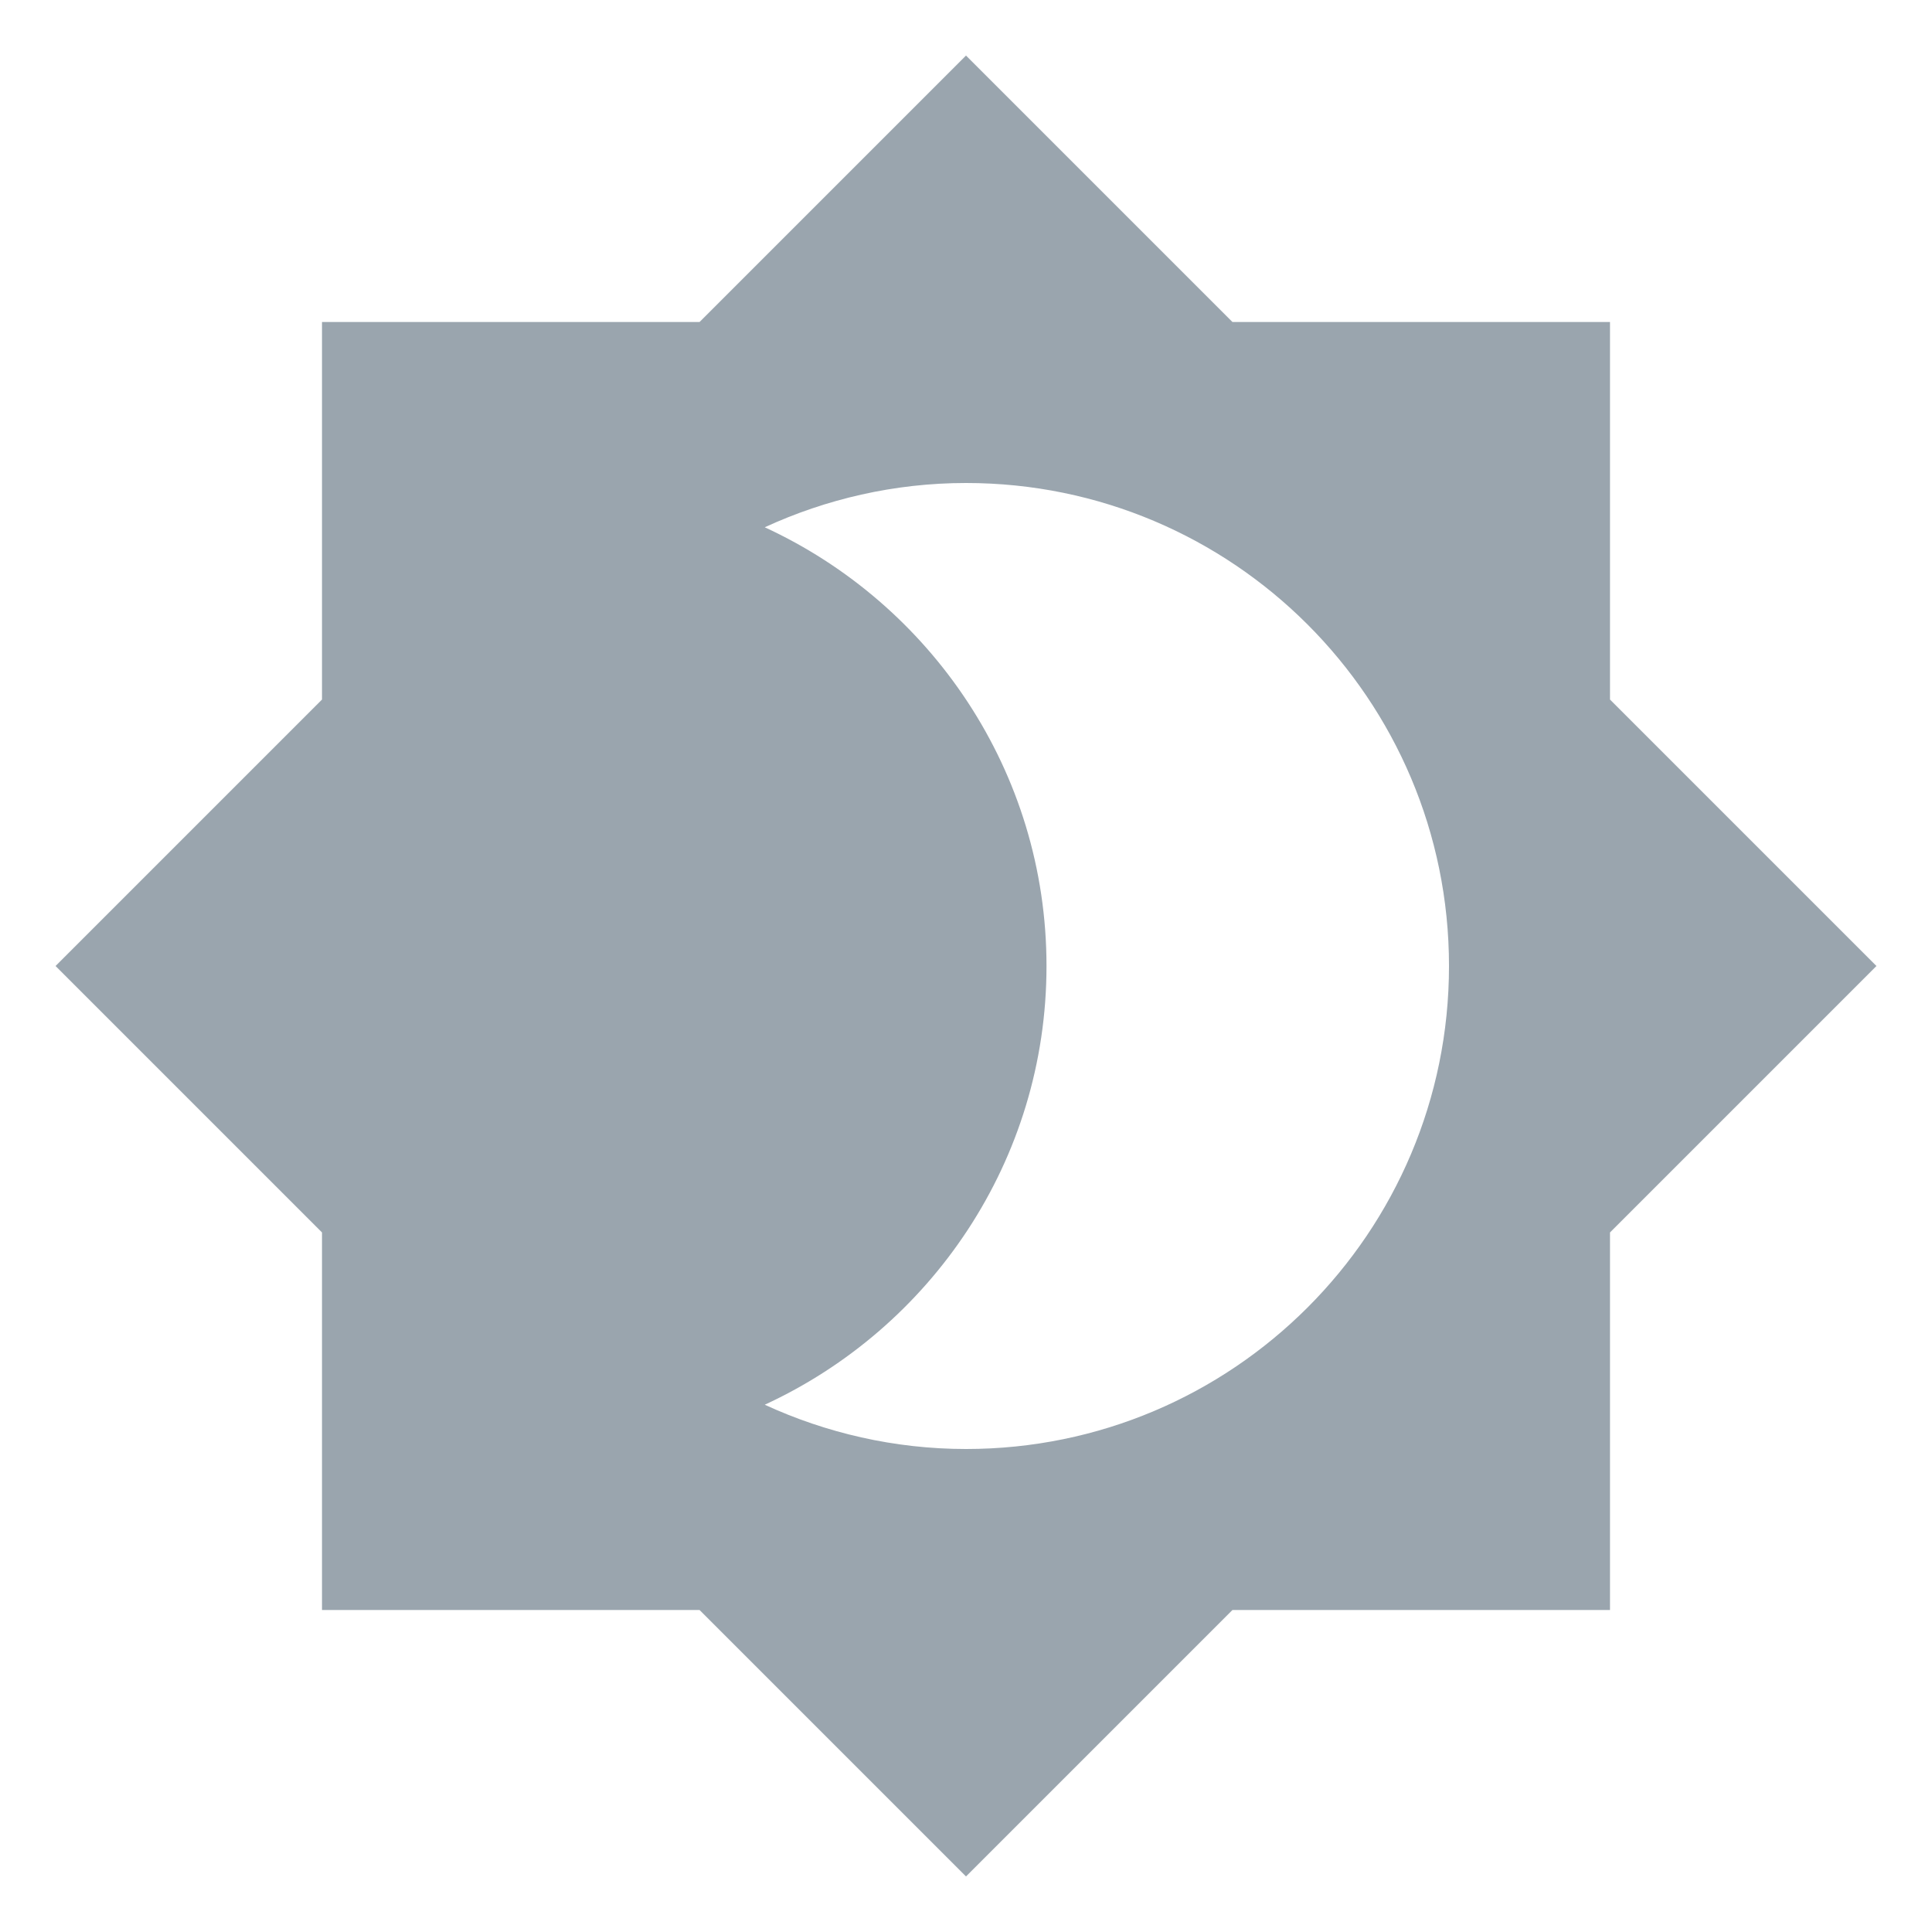
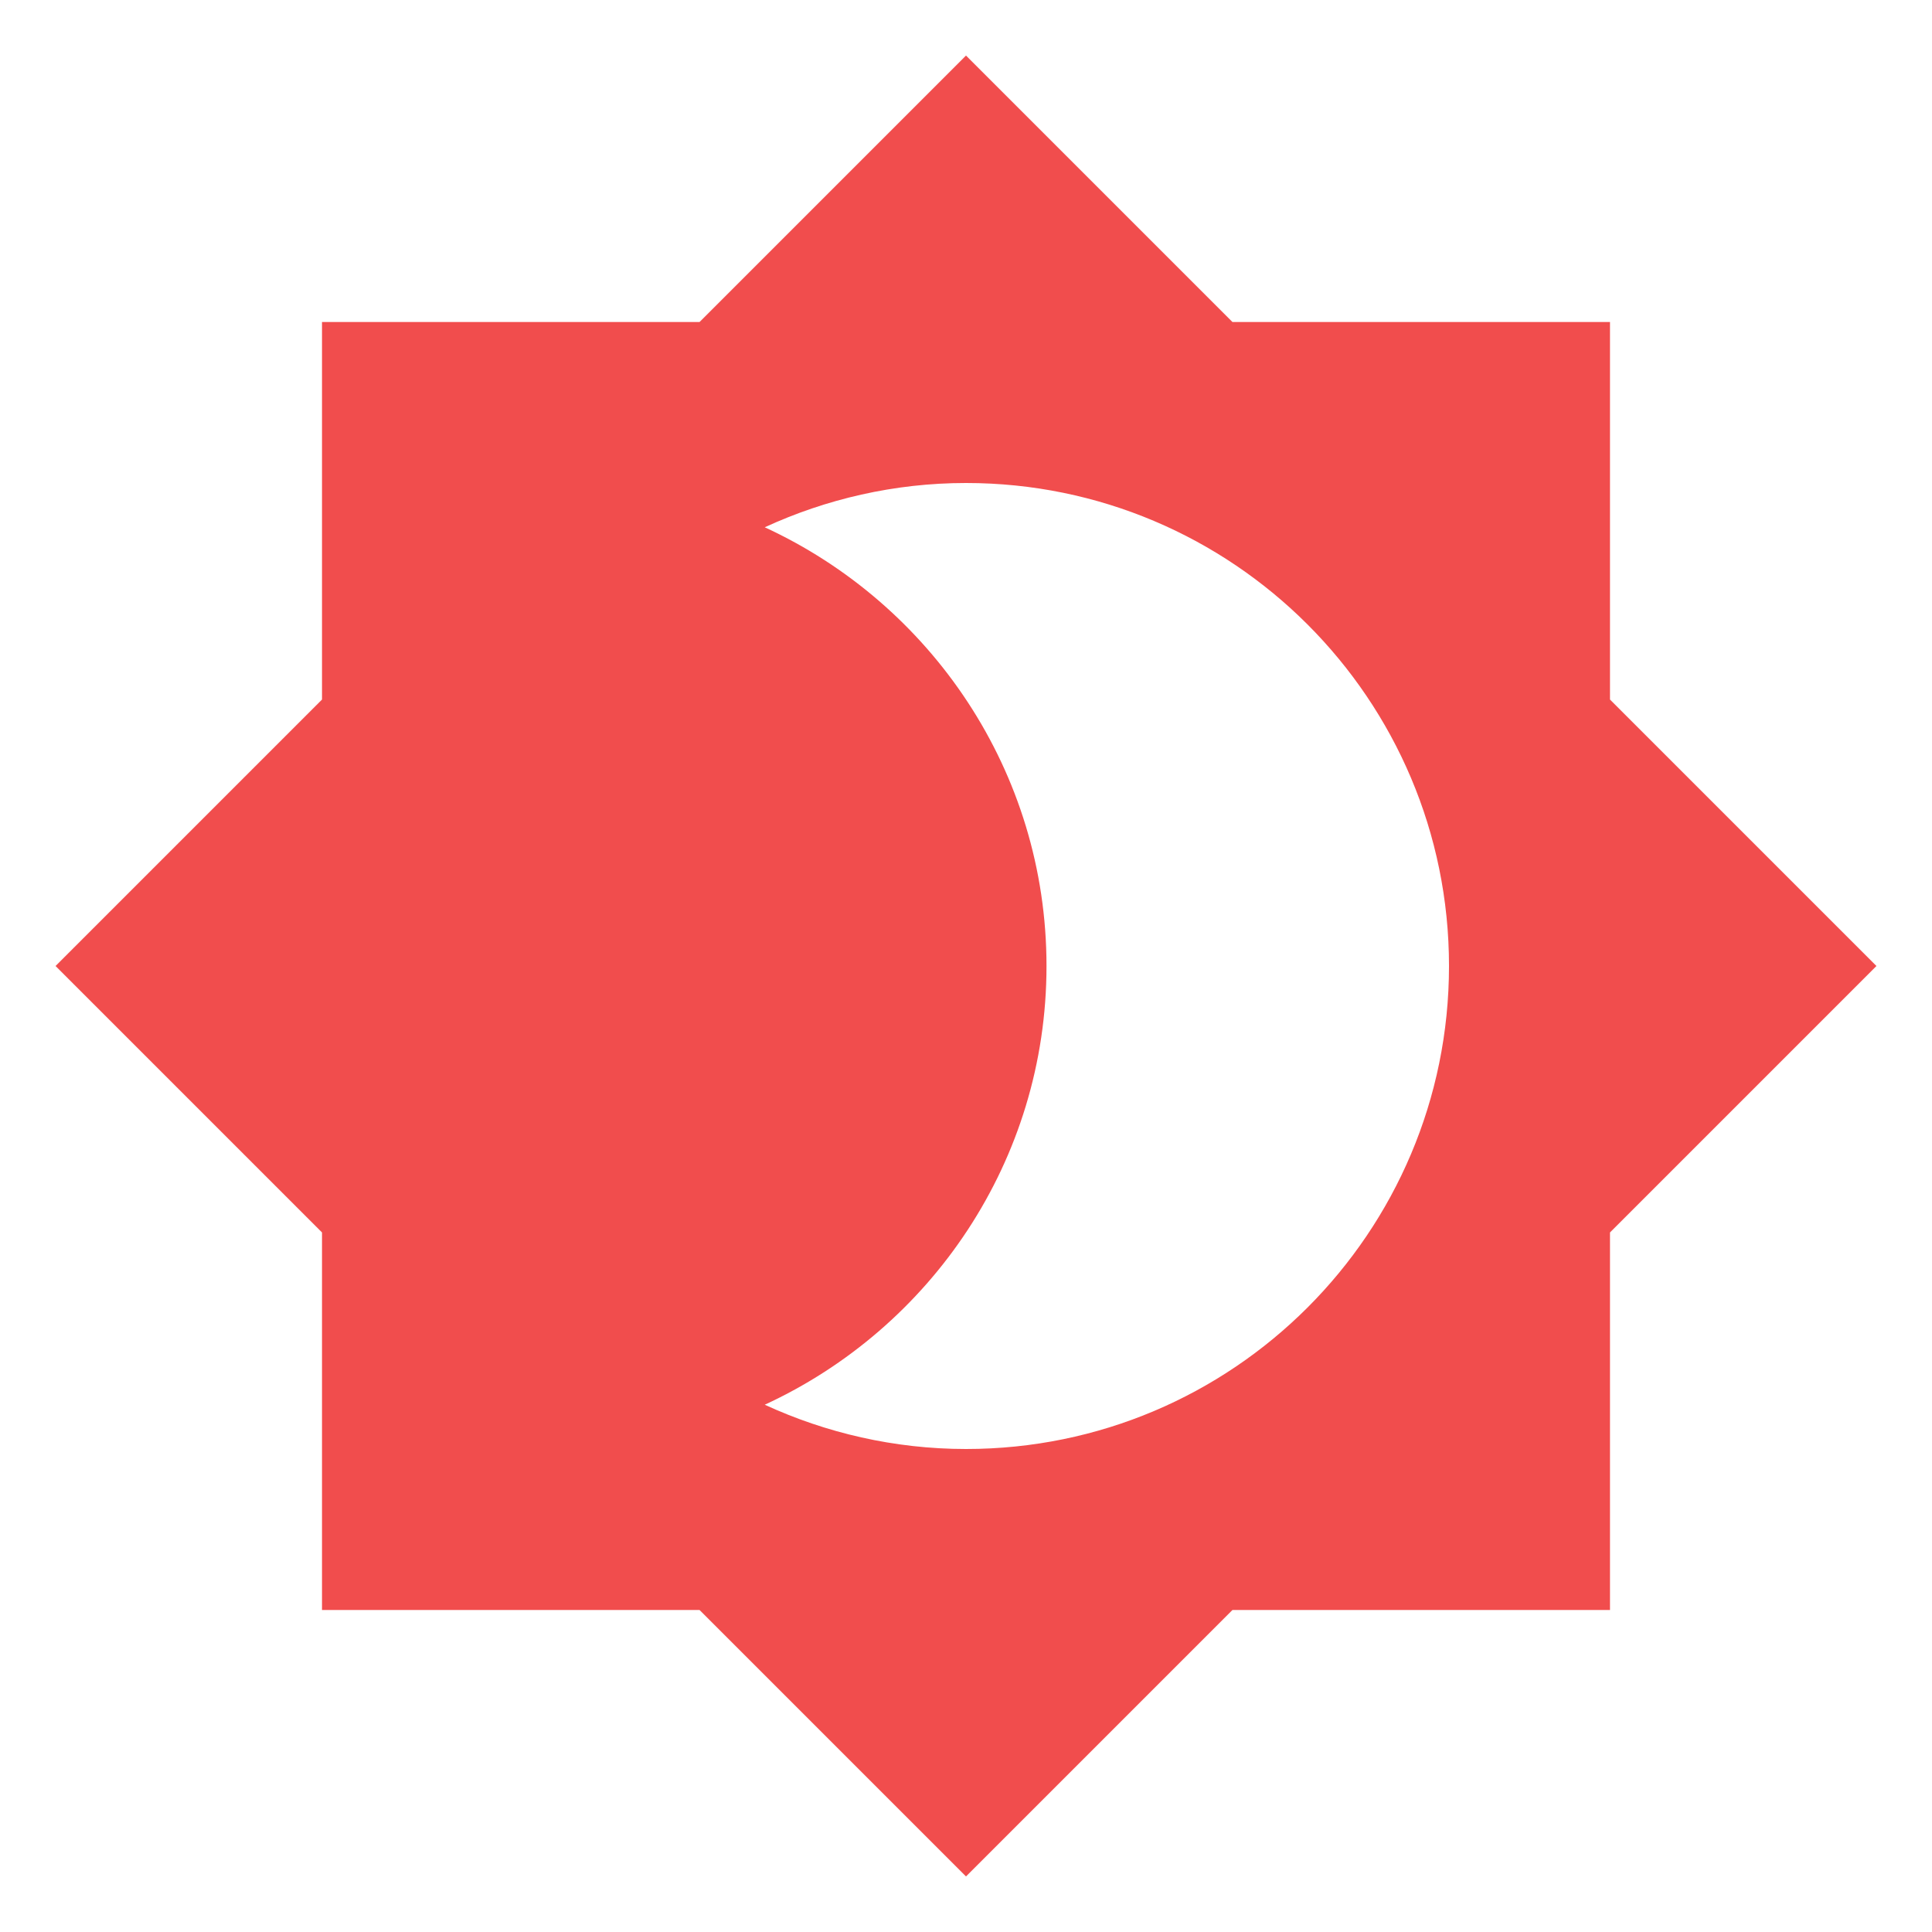
<svg xmlns="http://www.w3.org/2000/svg" viewBox="0 0 24 24">
-   <path d="M12,18C11.11,18 10.26,17.8 9.5,17.45C11.56,16.5 13,14.42 13,12C13,9.58 11.56,7.5 9.5,6.55C10.26,6.2 11.11,6 12,6A6,6 0 0,1 18,12A6,6 0 0,1 12,18M20,8.69V4H15.31L12,0.69L8.69,4H4V8.69L0.69,12L4,15.31V20H8.69L12,23.31L15.31,20H20V15.31L23.31,12L20,8.69Z" fill="#9AA5AE" />
+   <path d="M12,18C11.11,18 10.26,17.8 9.5,17.45C11.56,16.5 13,14.42 13,12C13,9.58 11.56,7.5 9.5,6.55C10.26,6.2 11.11,6 12,6A6,6 0 0,1 18,12A6,6 0 0,1 12,18M20,8.69V4H15.31L12,0.69L8.69,4H4V8.69L0.69,12L4,15.31V20H8.69L12,23.31L15.31,20H20V15.31L23.31,12L20,8.69Z" fill="#F14D4D" />
</svg>
